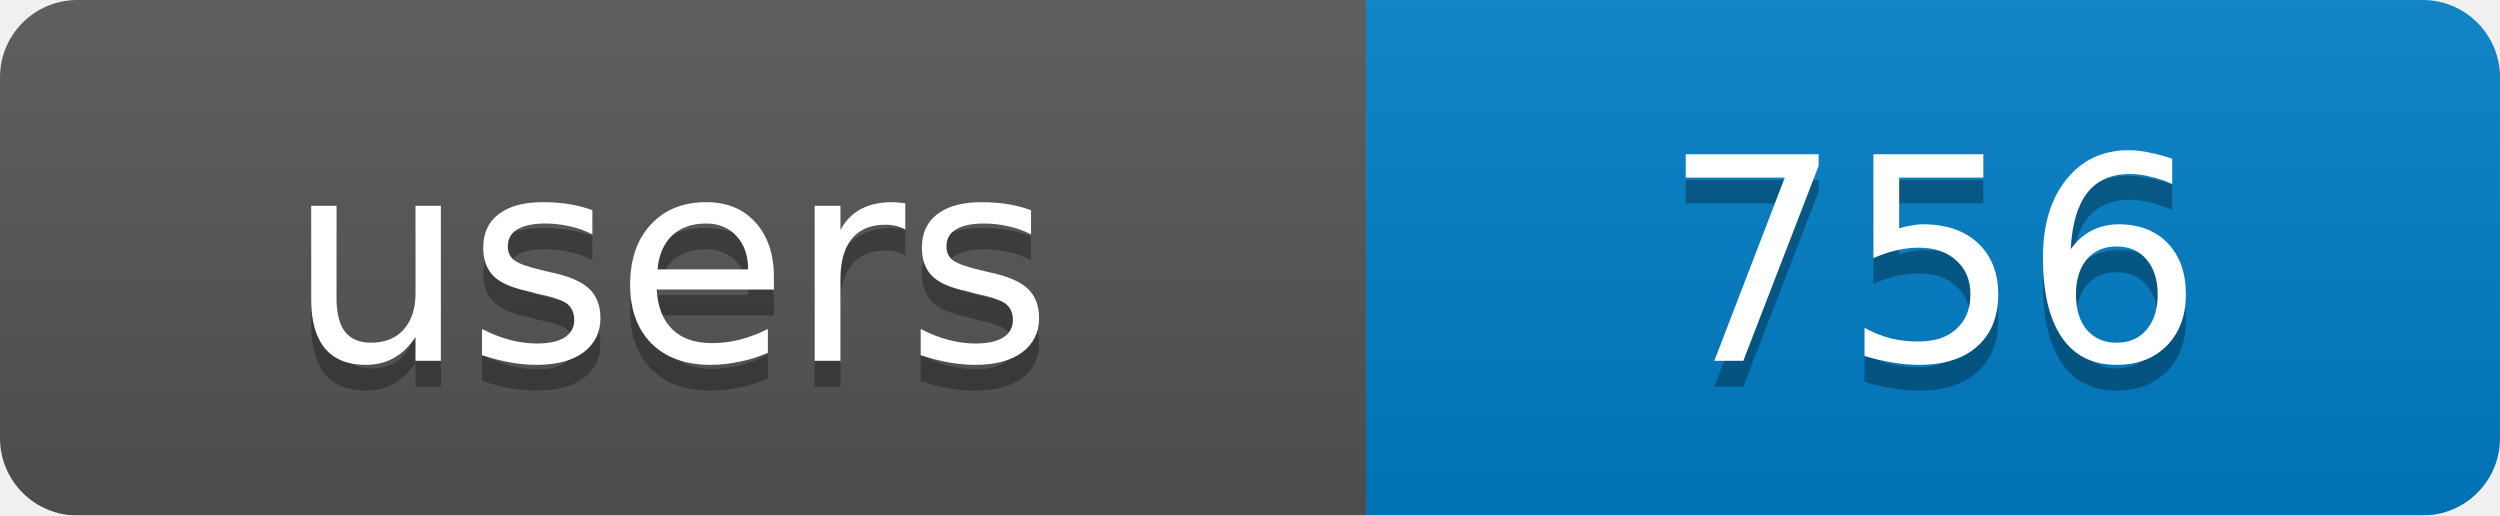
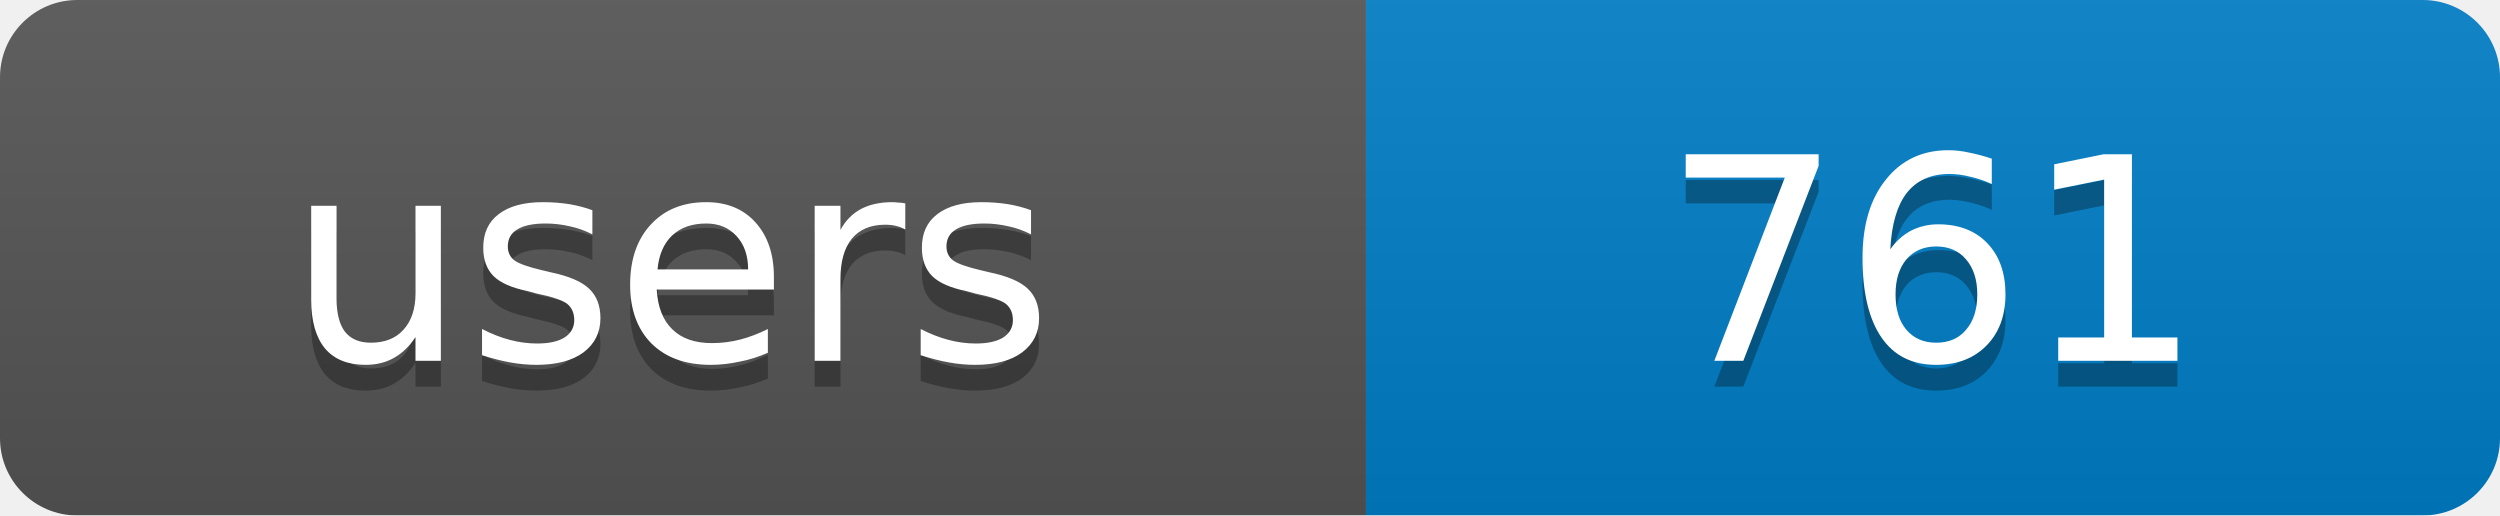
<svg xmlns="http://www.w3.org/2000/svg" width="97" height="20">
  <linearGradient id="b" x2="0" y2="100%">
    <stop offset="0" stop-color="#bbb" stop-opacity=".1" />
    <stop offset="1" stop-opacity=".1" />
  </linearGradient>
  <mask id="a">
    <rect width="97" height="20" rx="3" fill="#fff" />
  </mask>
  <g mask="url(#a)">
    <rect width="53" height="20" fill="#555" />
    <rect x="53" width="44" height="20" fill="#007ec6" />
    <rect width="97" height="20" fill="url(#b)" />
  </g>
  <g fill="#fff" text-anchor="middle" font-family="DejaVu Sans,Verdana,Geneva,sans-serif" font-size="11">
    <text x="26" y="15" fill="#010101" fill-opacity=".3">users</text>
-     <text x="75" y="15" fill="#010101" fill-opacity=".3">756</text>
+     <text x="75" y="15" fill="#010101" fill-opacity=".3">761</text>
    <text x="26" y="14">users</text>
-     <text x="75" y="14">756</text>
+     <text x="75" y="14">761</text>
  </g>
</svg>
